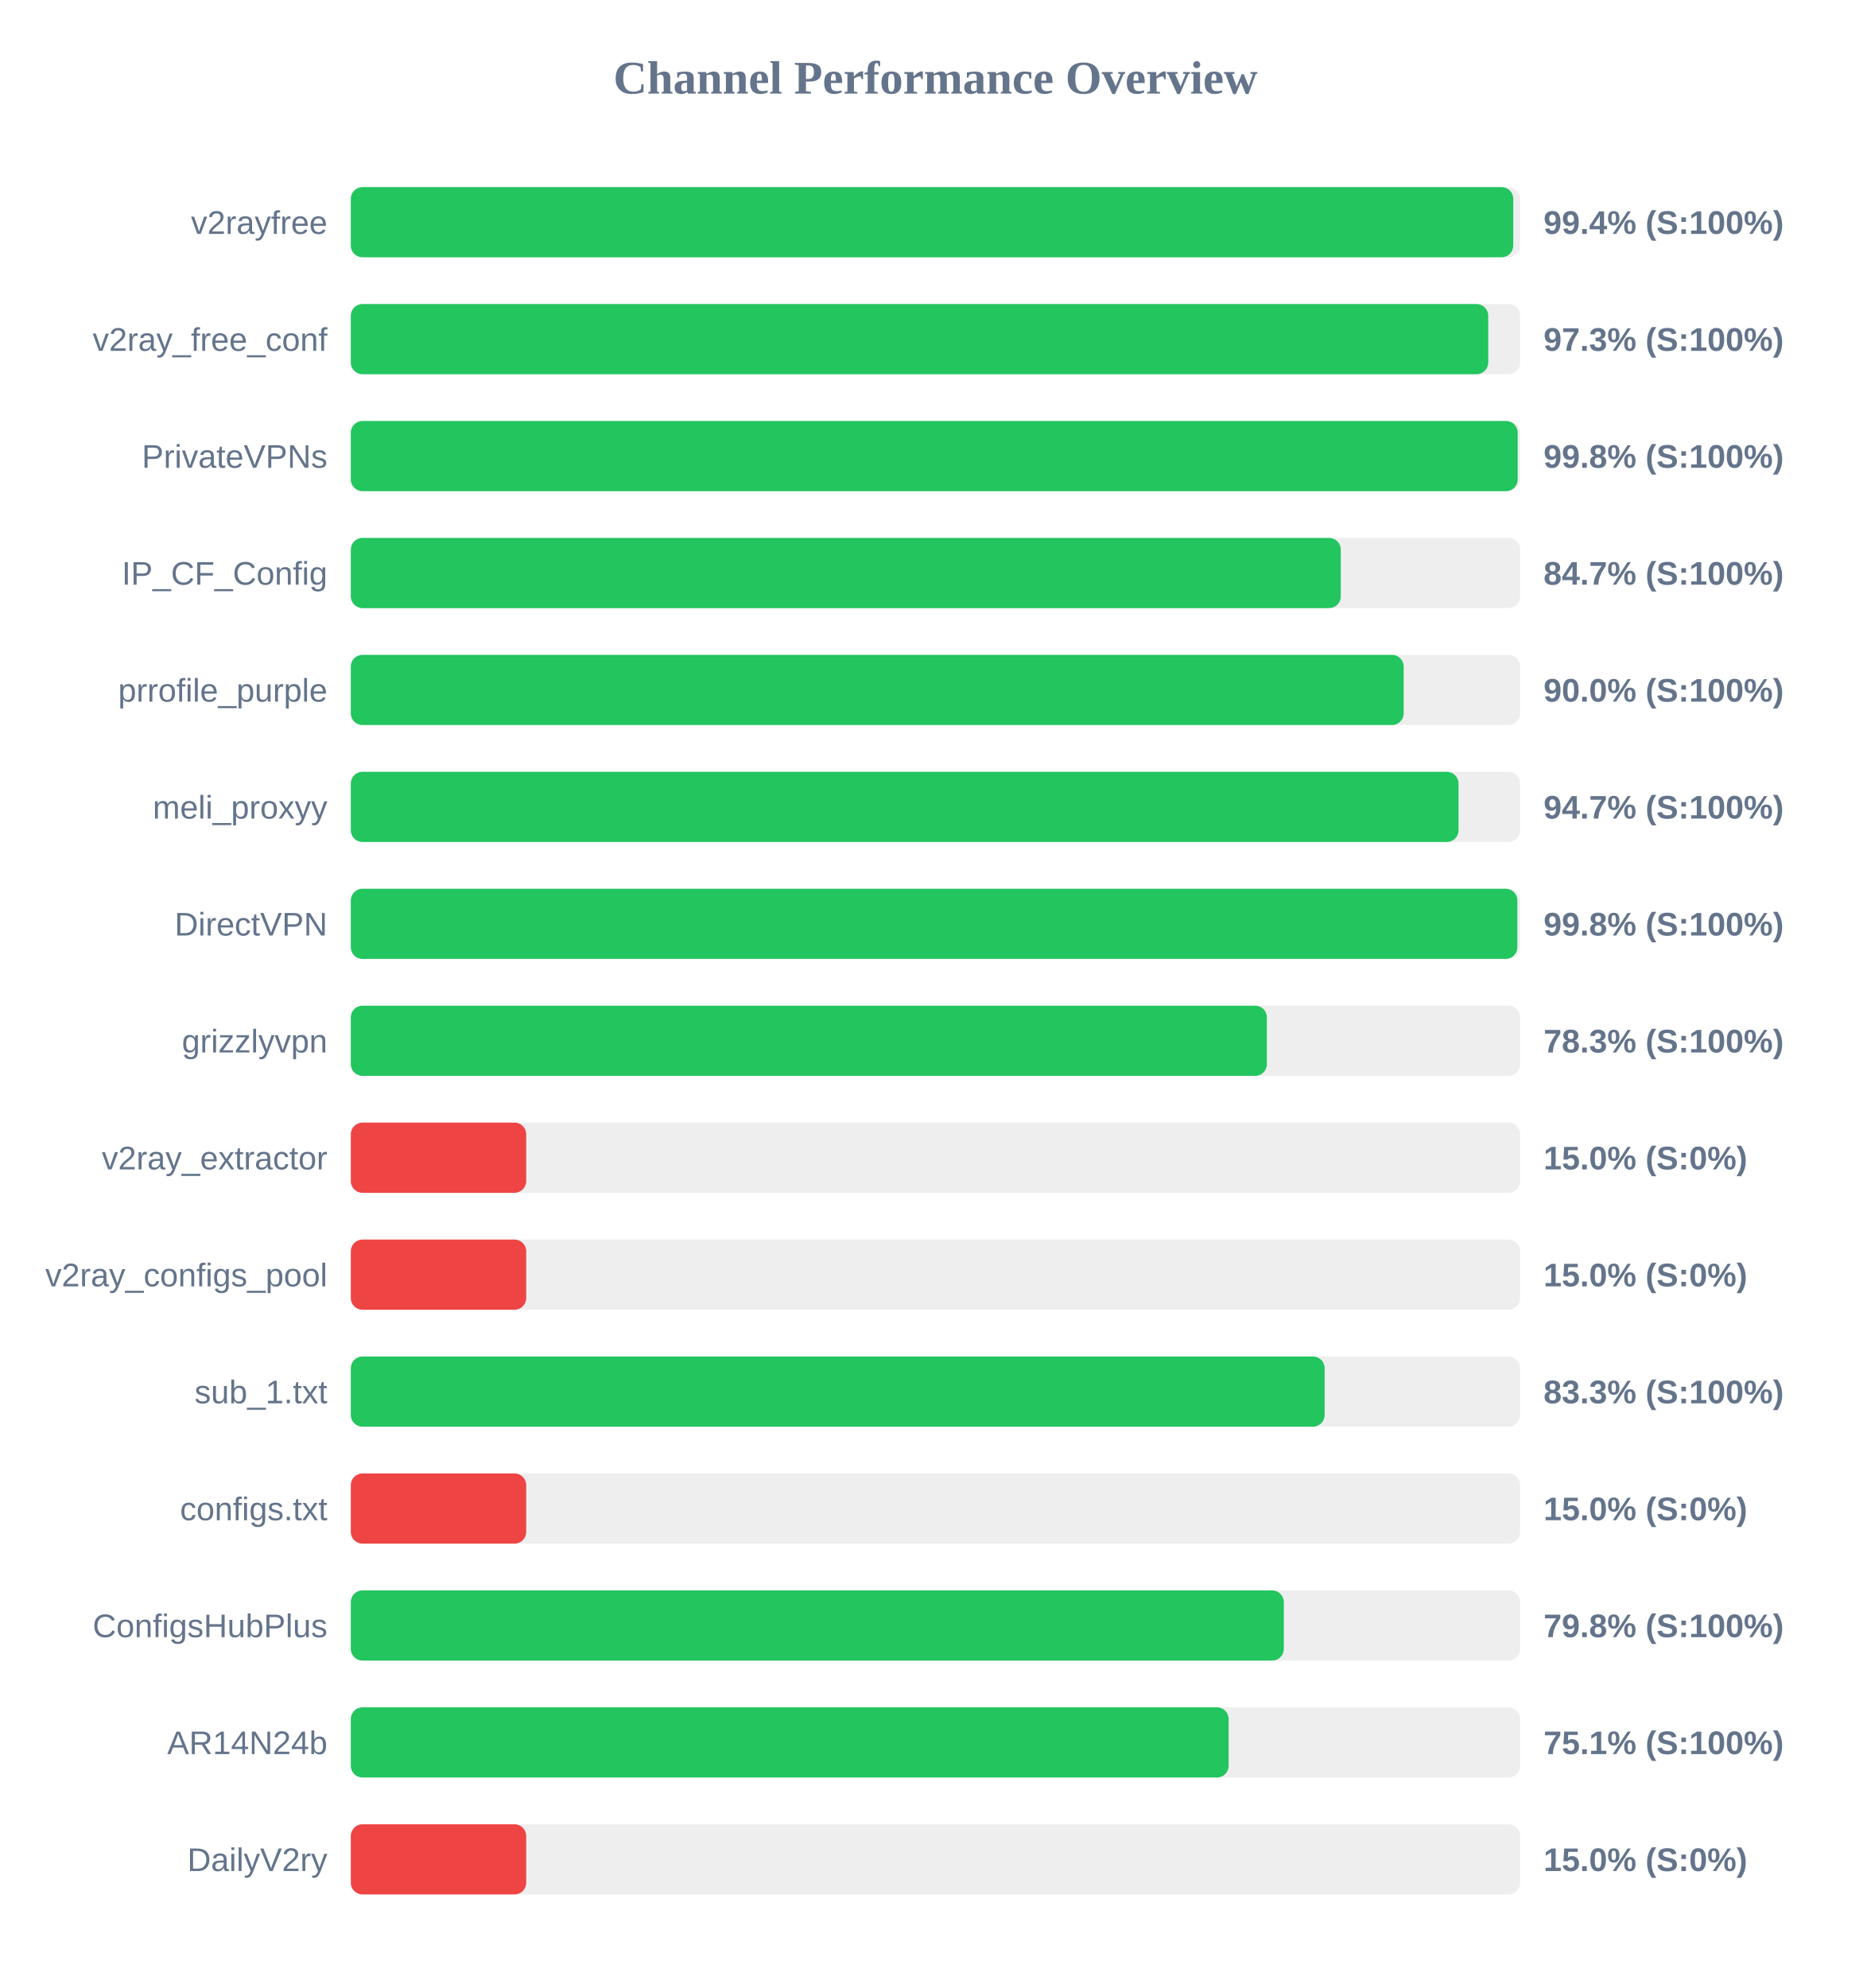
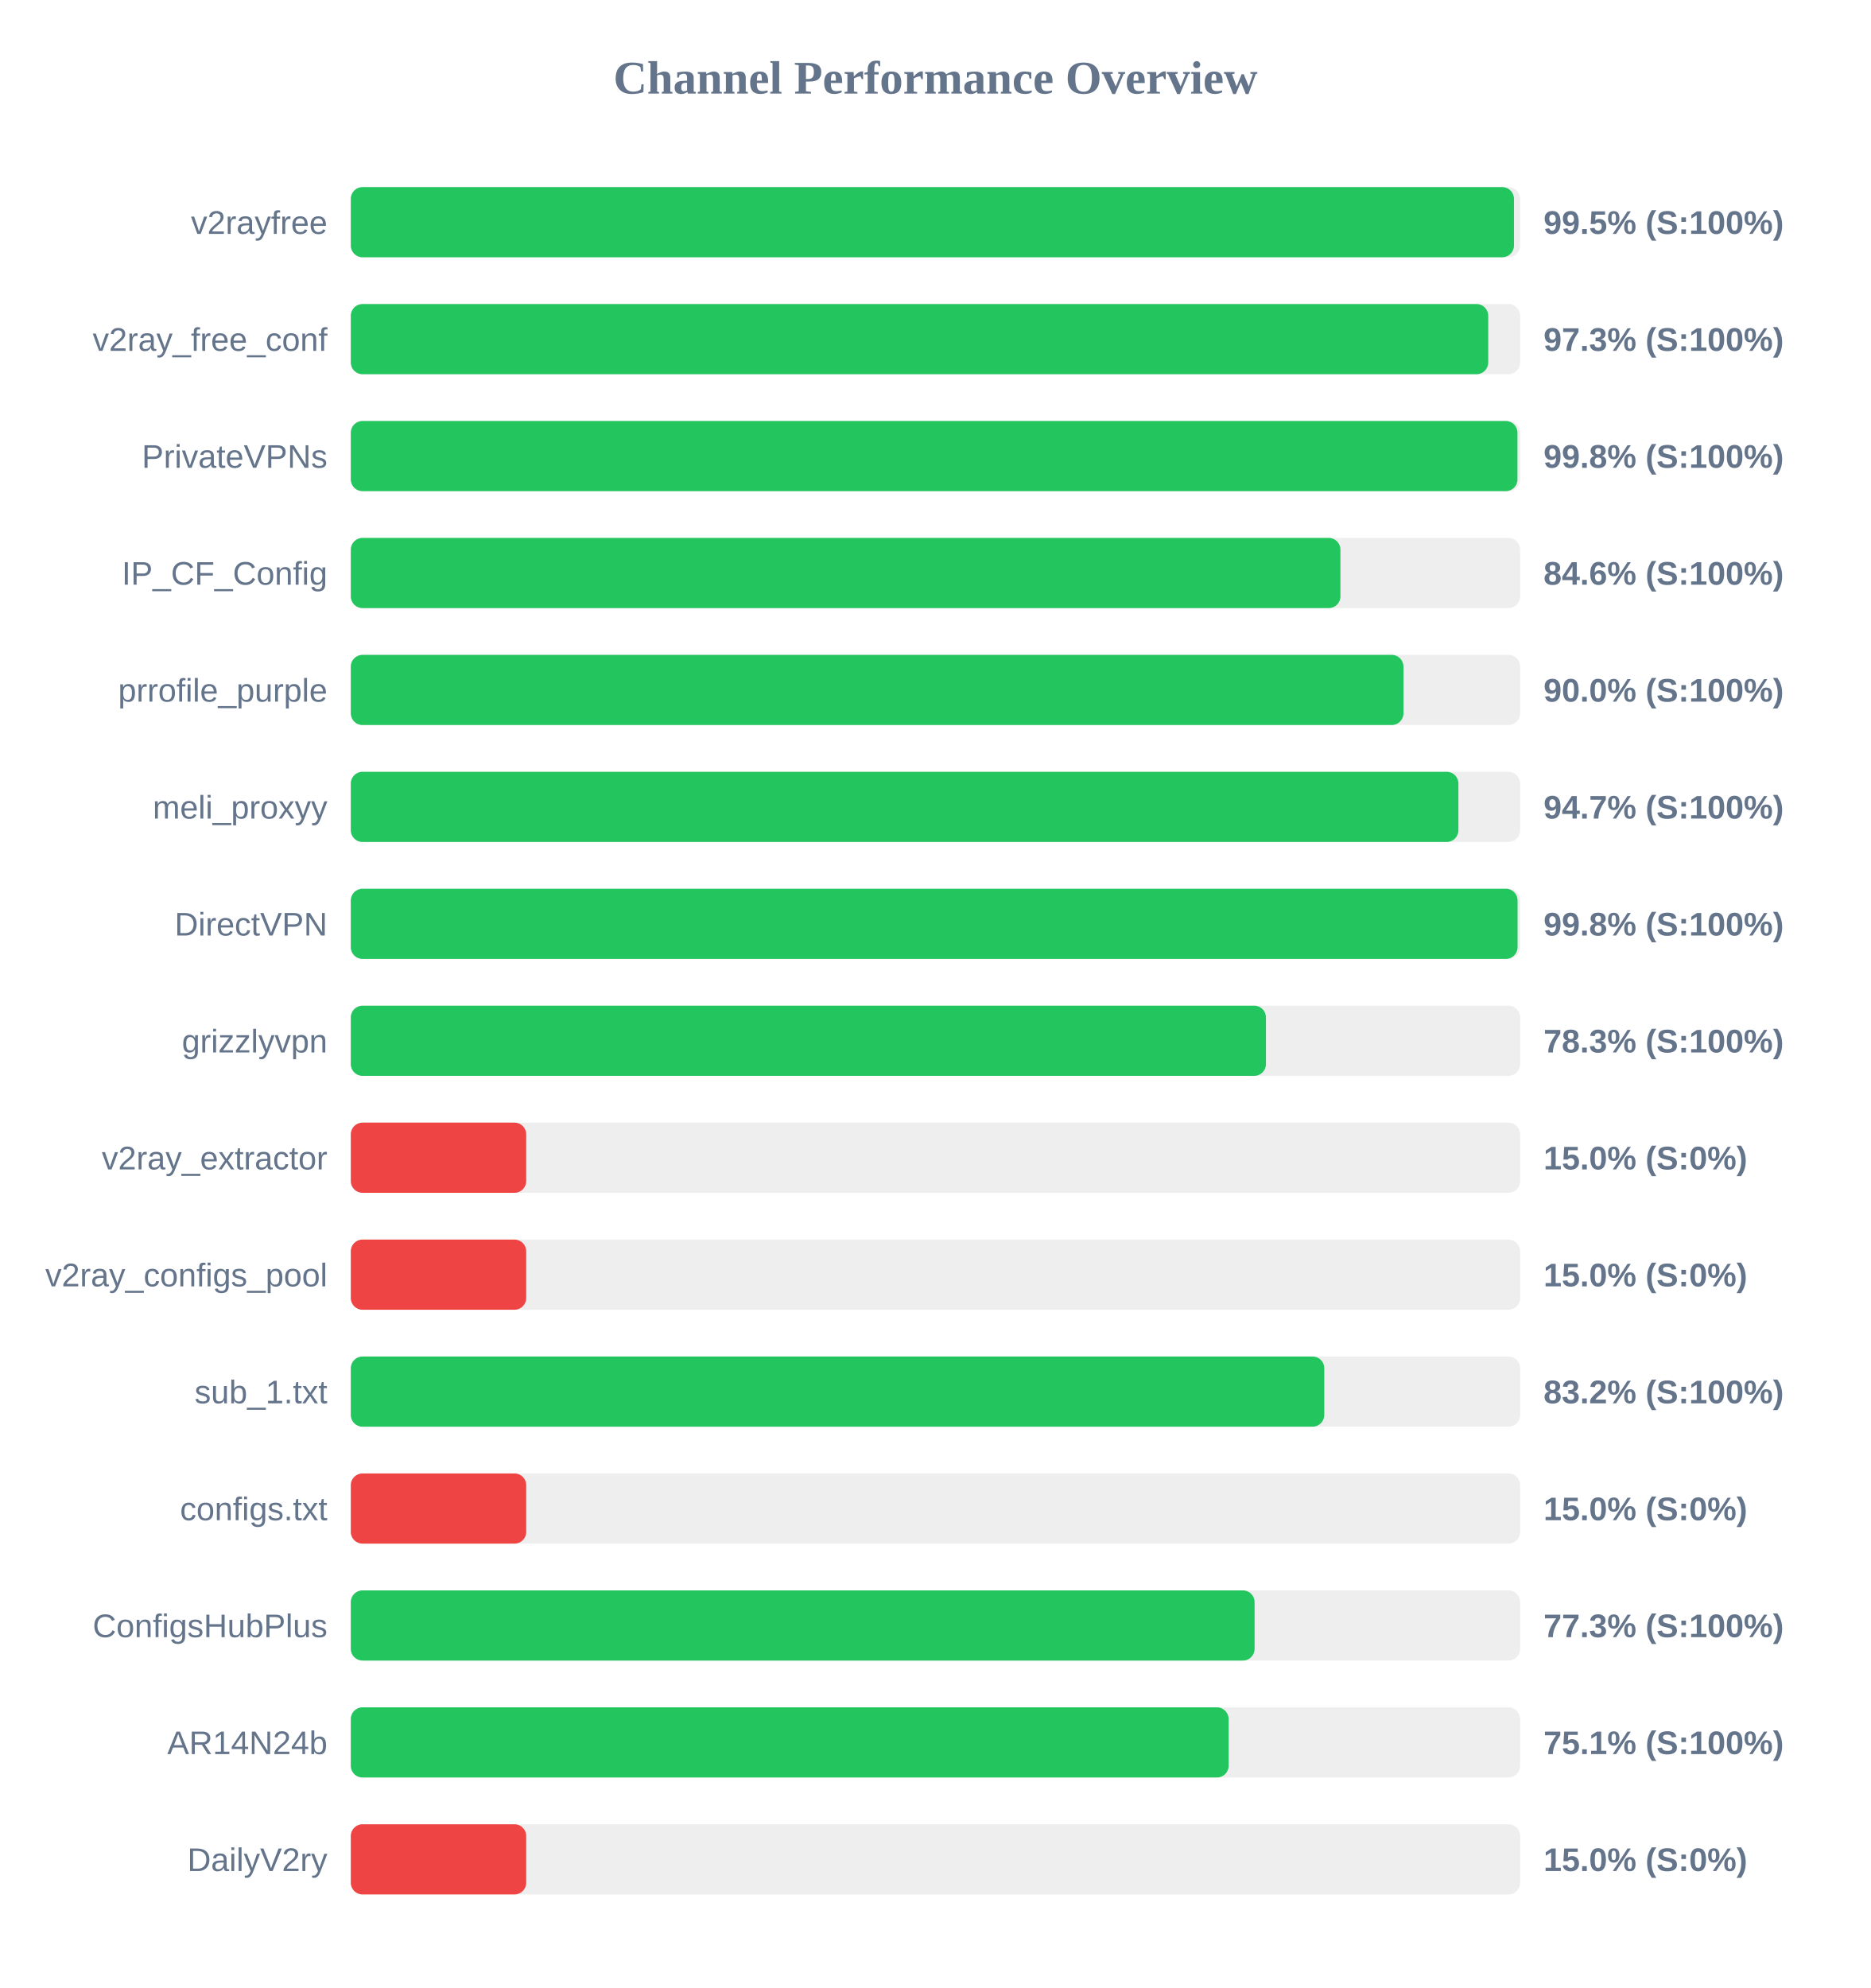
<svg xmlns="http://www.w3.org/2000/svg" width="800" height="850" version="1.1">
  <style>
        .row { font: 14px Arial; fill: #64748b; }
        .score { font: bold 14px Arial; fill: #64748b; }
    </style>
  <text x="400" y="40" text-anchor="middle" font-size="20px" font-weight="bold" fill="#64748b">Channel Performance Overview</text>
  <rect x="150" y="80" width="500" height="30" fill="#eee" rx="5" />
-   <rect x="150" y="80" width="497.05" height="30" fill="#22c55e" rx="5" />
+   <rect x="150" y="80" width="497.35" height="30" fill="#22c55e" rx="5" />
  <text x="140" y="100" text-anchor="end" class="row">v2rayfree</text>
-   <text x="660" y="100" text-anchor="start" class="score">99.4% (S:100%)</text>
+   <text x="660" y="100" text-anchor="start" class="score">99.5% (S:100%)</text>
  <rect x="150" y="130" width="500" height="30" fill="#eee" rx="5" />
  <rect x="150" y="130" width="486.35" height="30" fill="#22c55e" rx="5" />
  <text x="140" y="150" text-anchor="end" class="row">v2ray_free_conf</text>
  <text x="660" y="150" text-anchor="start" class="score">97.3% (S:100%)</text>
  <rect x="150" y="180" width="500" height="30" fill="#eee" rx="5" />
-   <rect x="150" y="180" width="498.95" height="30" fill="#22c55e" rx="5" />
+   <rect x="150" y="180" width="498.85" height="30" fill="#22c55e" rx="5" />
  <text x="140" y="200" text-anchor="end" class="row">PrivateVPNs</text>
  <text x="660" y="200" text-anchor="start" class="score">99.8% (S:100%)</text>
  <rect x="150" y="230" width="500" height="30" fill="#eee" rx="5" />
-   <rect x="150" y="230" width="423.3" height="30" fill="#22c55e" rx="5" />
+   <rect x="150" y="230" width="423.15" height="30" fill="#22c55e" rx="5" />
  <text x="140" y="250" text-anchor="end" class="row">IP_CF_Config</text>
-   <text x="660" y="250" text-anchor="start" class="score">84.7% (S:100%)</text>
+   <text x="660" y="250" text-anchor="start" class="score">84.6% (S:100%)</text>
  <rect x="150" y="280" width="500" height="30" fill="#eee" rx="5" />
-   <rect x="150" y="280" width="450.2" height="30" fill="#22c55e" rx="5" />
+   <rect x="150" y="280" width="450.1" height="30" fill="#22c55e" rx="5" />
  <text x="140" y="300" text-anchor="end" class="row">prrofile_purple</text>
  <text x="660" y="300" text-anchor="start" class="score">90.0% (S:100%)</text>
  <rect x="150" y="330" width="500" height="30" fill="#eee" rx="5" />
-   <rect x="150" y="330" width="473.65" height="30" fill="#22c55e" rx="5" />
+   <rect x="150" y="330" width="473.6" height="30" fill="#22c55e" rx="5" />
  <text x="140" y="350" text-anchor="end" class="row">meli_proxyy</text>
  <text x="660" y="350" text-anchor="start" class="score">94.7% (S:100%)</text>
  <rect x="150" y="380" width="500" height="30" fill="#eee" rx="5" />
-   <rect x="150" y="380" width="498.8" height="30" fill="#22c55e" rx="5" />
+   <rect x="150" y="380" width="498.9" height="30" fill="#22c55e" rx="5" />
  <text x="140" y="400" text-anchor="end" class="row">DirectVPN</text>
  <text x="660" y="400" text-anchor="start" class="score">99.8% (S:100%)</text>
  <rect x="150" y="430" width="500" height="30" fill="#eee" rx="5" />
-   <rect x="150" y="430" width="391.7" height="30" fill="#22c55e" rx="5" />
+   <rect x="150" y="430" width="391.3" height="30" fill="#22c55e" rx="5" />
  <text x="140" y="450" text-anchor="end" class="row">grizzlyvpn</text>
  <text x="660" y="450" text-anchor="start" class="score">78.3% (S:100%)</text>
  <rect x="150" y="480" width="500" height="30" fill="#eee" rx="5" />
  <rect x="150" y="480" width="75.0" height="30" fill="#ef4444" rx="5" />
  <text x="140" y="500" text-anchor="end" class="row">v2ray_extractor</text>
  <text x="660" y="500" text-anchor="start" class="score">15.0% (S:0%)</text>
  <rect x="150" y="530" width="500" height="30" fill="#eee" rx="5" />
  <rect x="150" y="530" width="75.0" height="30" fill="#ef4444" rx="5" />
  <text x="140" y="550" text-anchor="end" class="row">v2ray_configs_pool</text>
  <text x="660" y="550" text-anchor="start" class="score">15.0% (S:0%)</text>
  <rect x="150" y="580" width="500" height="30" fill="#eee" rx="5" />
-   <rect x="150" y="580" width="416.4" height="30" fill="#22c55e" rx="5" />
+   <rect x="150" y="580" width="416.25" height="30" fill="#22c55e" rx="5" />
  <text x="140" y="600" text-anchor="end" class="row">sub_1.txt</text>
-   <text x="660" y="600" text-anchor="start" class="score">83.3% (S:100%)</text>
+   <text x="660" y="600" text-anchor="start" class="score">83.2% (S:100%)</text>
  <rect x="150" y="630" width="500" height="30" fill="#eee" rx="5" />
  <rect x="150" y="630" width="75.0" height="30" fill="#ef4444" rx="5" />
  <text x="140" y="650" text-anchor="end" class="row">configs.txt</text>
  <text x="660" y="650" text-anchor="start" class="score">15.0% (S:0%)</text>
  <rect x="150" y="680" width="500" height="30" fill="#eee" rx="5" />
-   <rect x="150" y="680" width="398.95" height="30" fill="#22c55e" rx="5" />
+   <rect x="150" y="680" width="386.45" height="30" fill="#22c55e" rx="5" />
  <text x="140" y="700" text-anchor="end" class="row">ConfigsHubPlus</text>
-   <text x="660" y="700" text-anchor="start" class="score">79.8% (S:100%)</text>
+   <text x="660" y="700" text-anchor="start" class="score">77.3% (S:100%)</text>
  <rect x="150" y="730" width="500" height="30" fill="#eee" rx="5" />
  <rect x="150" y="730" width="375.35" height="30" fill="#22c55e" rx="5" />
  <text x="140" y="750" text-anchor="end" class="row">AR14N24b</text>
  <text x="660" y="750" text-anchor="start" class="score">75.1% (S:100%)</text>
  <rect x="150" y="780" width="500" height="30" fill="#eee" rx="5" />
  <rect x="150" y="780" width="75.0" height="30" fill="#ef4444" rx="5" />
  <text x="140" y="800" text-anchor="end" class="row">DailyV2ry</text>
  <text x="660" y="800" text-anchor="start" class="score">15.0% (S:0%)</text>
</svg>
